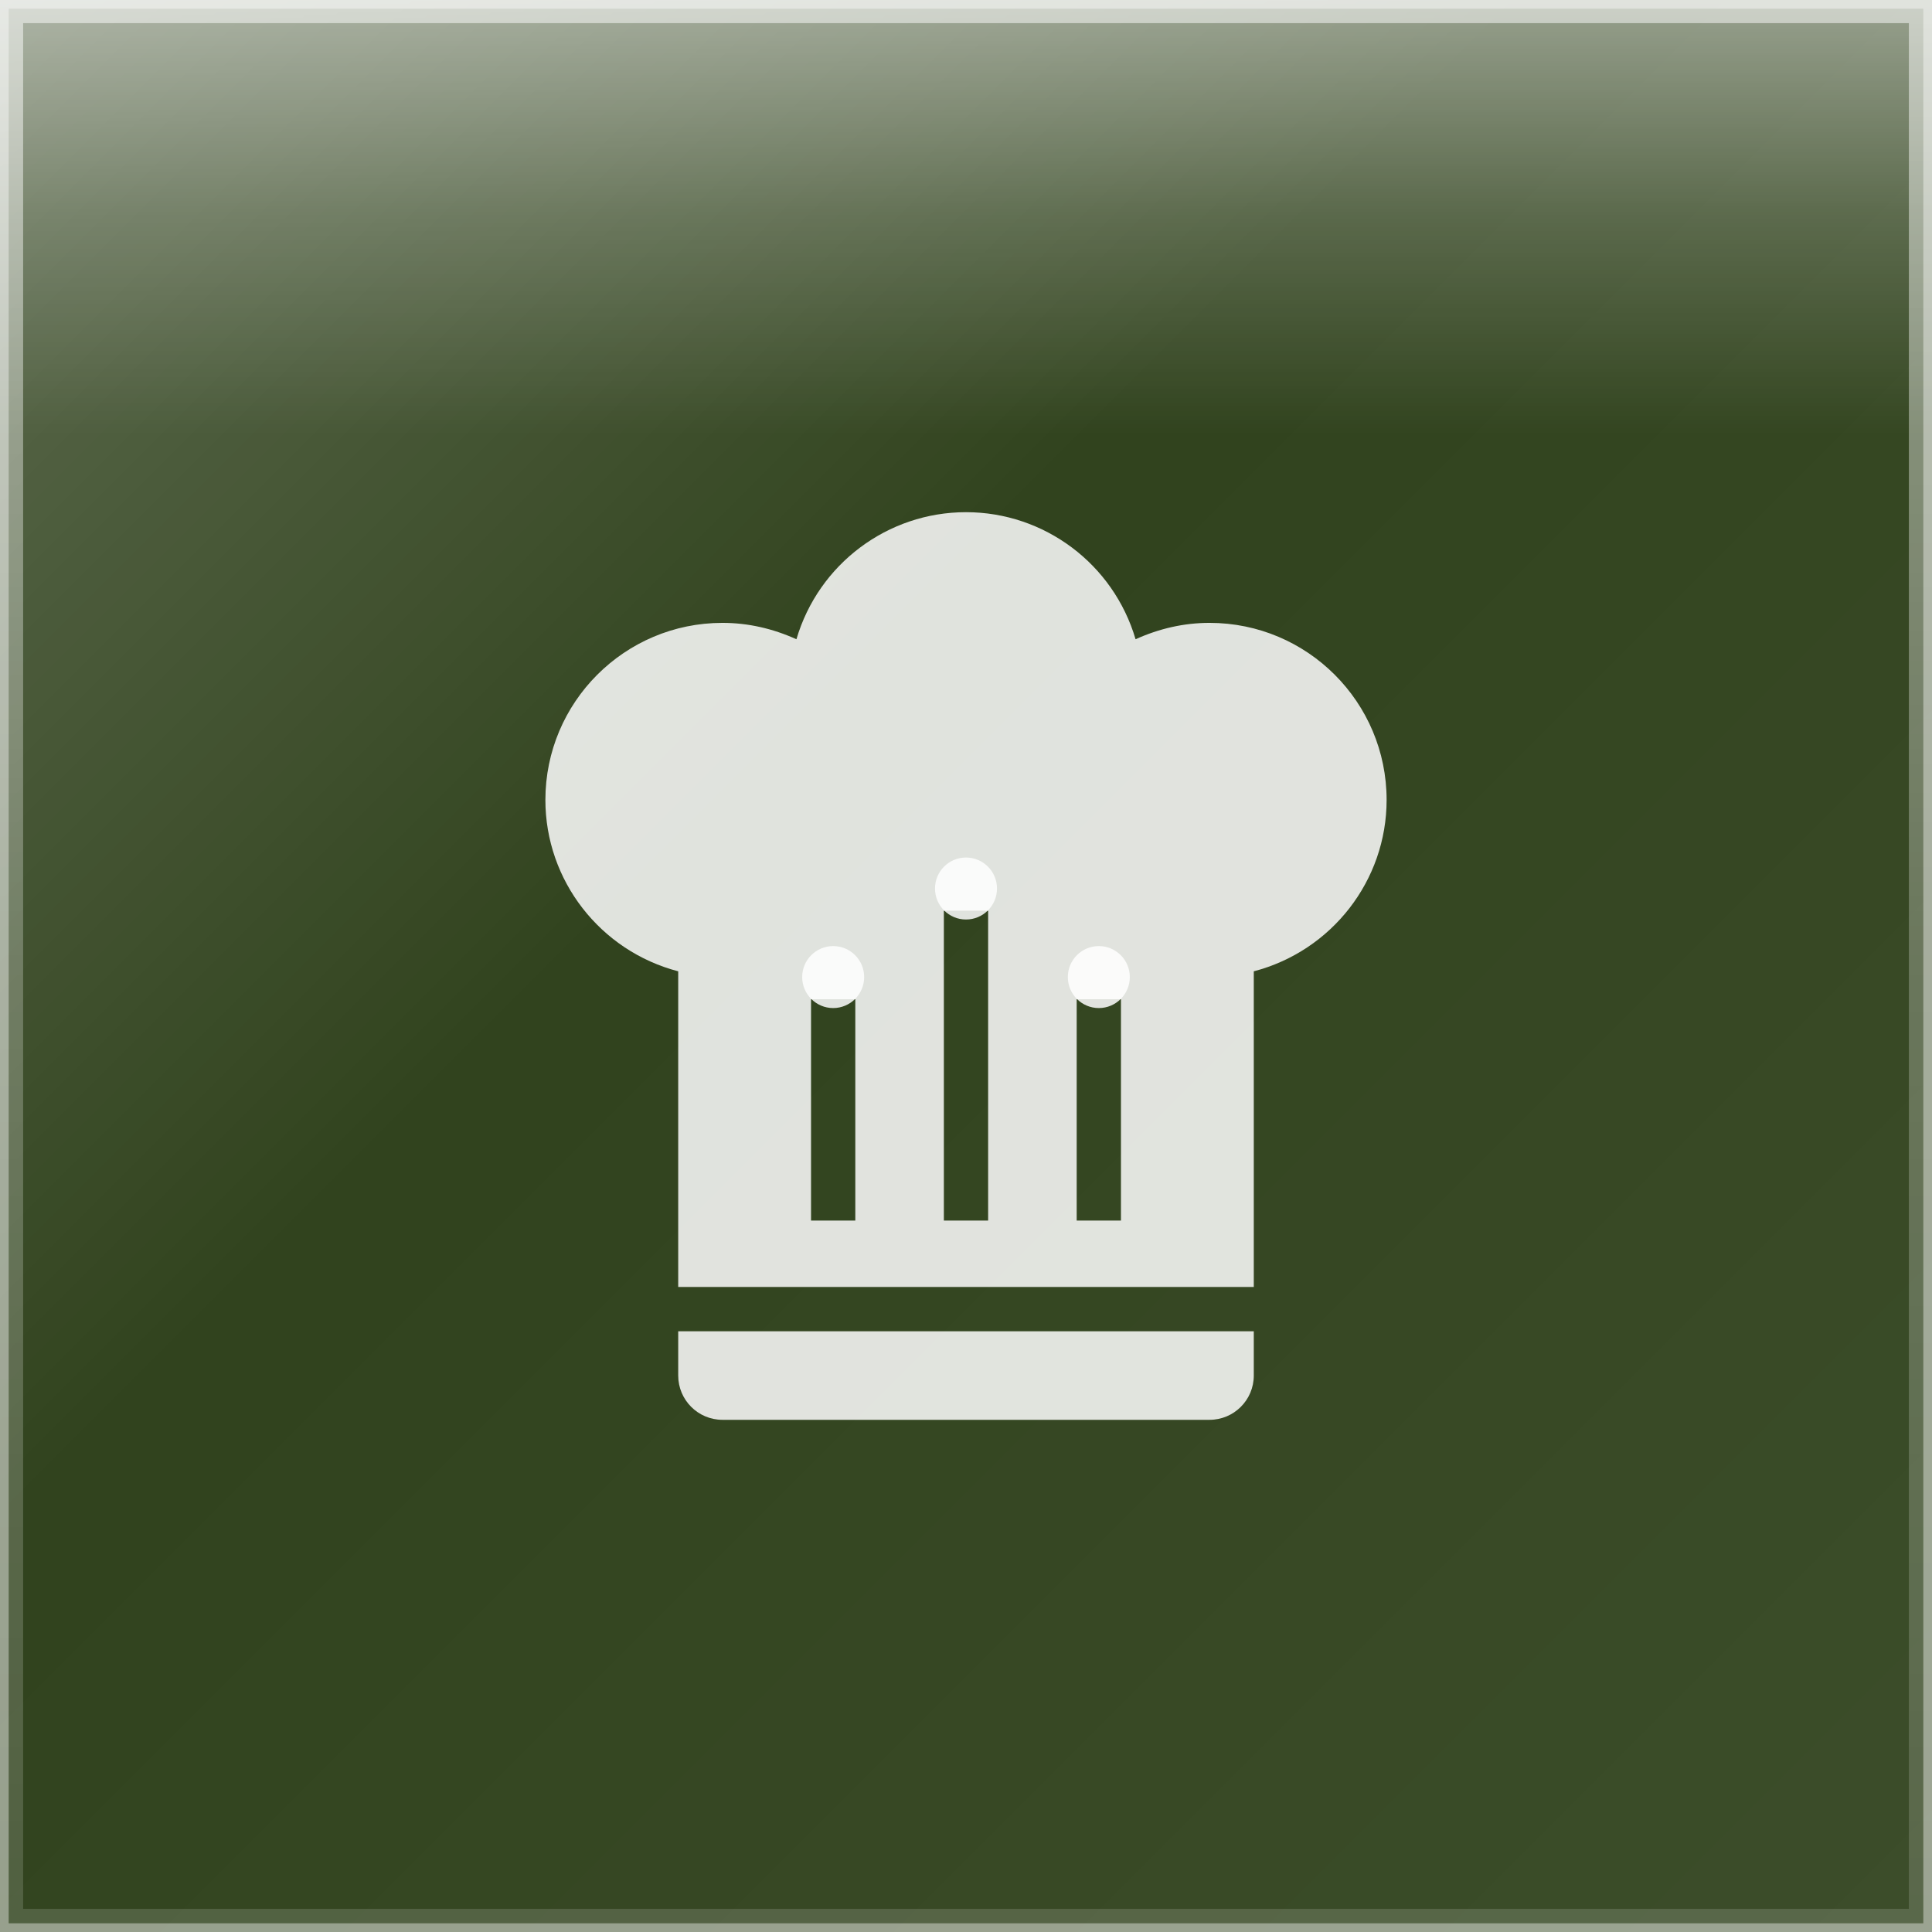
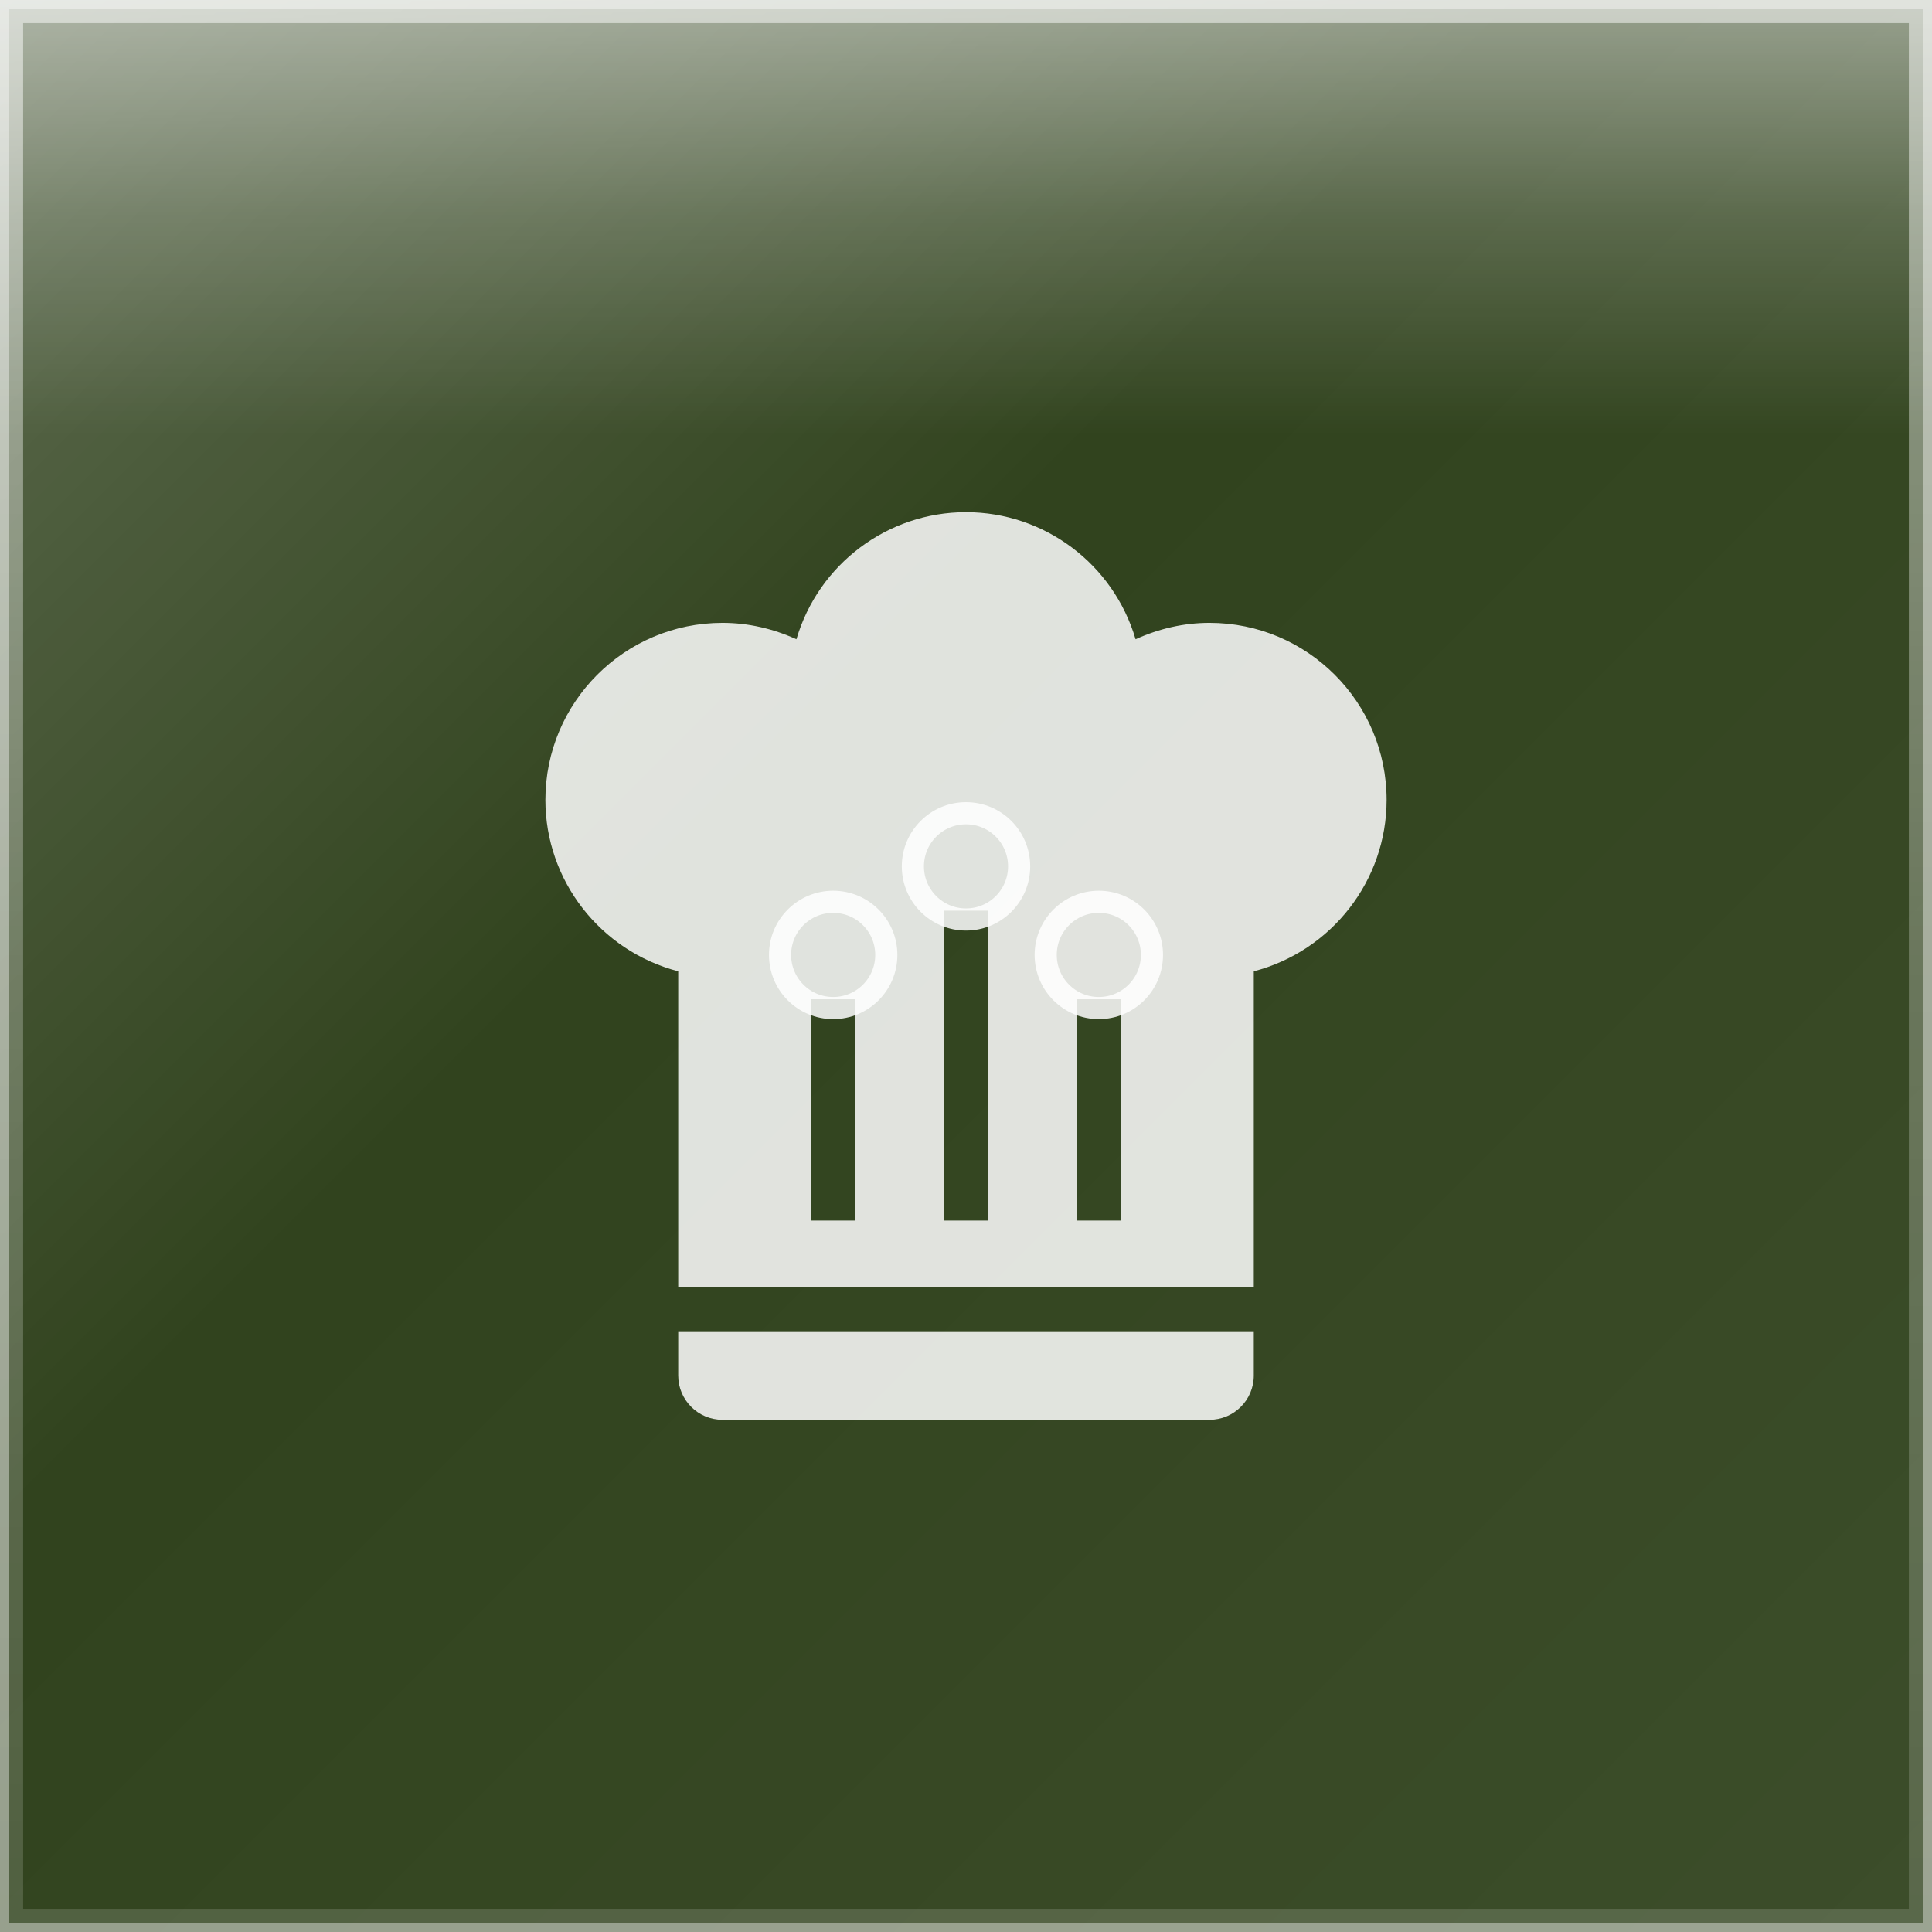
<svg xmlns="http://www.w3.org/2000/svg" width="167" height="167" viewBox="0 0 167 167">
  <defs>
    <linearGradient id="glassGradient" x1="0%" y1="0%" x2="100%" y2="100%">
      <stop offset="0%" style="stop-color:rgba(255,255,255,0.30)" />
      <stop offset="40%" style="stop-color:rgba(255,255,255,0.10)" />
      <stop offset="100%" style="stop-color:rgba(255,255,255,0.15)" />
    </linearGradient>
    <linearGradient id="specularHighlight" x1="50%" y1="0%" x2="50%" y2="100%">
      <stop offset="0%" style="stop-color:rgba(255,255,255,0.5)" />
      <stop offset="25%" style="stop-color:rgba(255,255,255,0.2)" />
      <stop offset="50%" style="stop-color:rgba(255,255,255,0)" />
    </linearGradient>
    <linearGradient id="edgeHighlight" x1="50%" y1="0%" x2="50%" y2="100%">
      <stop offset="0%" style="stop-color:rgba(255,255,255,0.5)" />
      <stop offset="50%" style="stop-color:rgba(255,255,255,0.25)" />
      <stop offset="100%" style="stop-color:rgba(255,255,255,0.15)" />
    </linearGradient>
    <clipPath id="roundedClip">
      <rect x="0" y="0" width="167" height="167" rx="0" ry="0" />
    </clipPath>
  </defs>
  <g clip-path="url(#roundedClip)">
    <rect x="0" y="0" width="167" height="167" fill="#1a2e05" />
    <rect x="0" y="0" width="167" height="167" fill="url(#glassGradient)" />
    <rect x="0" y="0" width="167" height="75.15" fill="url(#specularHighlight)" />
  </g>
  <rect x="1" y="1" width="165" height="165" rx="0" ry="0" fill="none" stroke="url(#edgeHighlight)" stroke-width="2" />
  <rect x="0" y="0" width="167" height="167" rx="0" ry="0" fill="none" stroke="rgba(255,255,255,0.4)" stroke-width="1.5" />
  <g transform="translate(35.66146, 38.53177) scale(3.827083)">
    <path d="M12.5,1.5C10.73,1.5 9.17,2.67 8.67,4.37C8.14,4.13 7.58,4 7,4A4,4 0 0,0 3,8C3,9.82 4.24,11.41 6,11.87V19H19V11.87C20.76,11.41 22,9.82 22,8A4,4 0 0,0 18,4C17.42,4 16.86,4.13 16.33,4.37C15.83,2.67 14.27,1.5 12.5,1.5M12,10.5H13V17.5H12V10.5M9,12.5H10V17.5H9V12.5M15,12.5H16V17.5H15V12.5M6,20V21A1,1 0 0,0 7,22H18A1,1 0 0,0 19,21V20H6Z" fill="rgba(255,255,255,0.85)" fill-rule="evenodd" />
-     <circle cx="12.5" cy="10" r="0.7" fill="rgba(255,255,255,0.85)" />
-     <circle cx="9.5" cy="12" r="0.7" fill="rgba(255,255,255,0.85)" />
-     <circle cx="15.5" cy="12" r="0.7" fill="rgba(255,255,255,0.85)" />
+     <circle cx="12.5" cy="9.5" r="1.2" fill="none" stroke="rgba(255,255,255,0.85)" stroke-width="0.5" />
+     <circle cx="9.5" cy="11.5" r="1.2" fill="none" stroke="rgba(255,255,255,0.85)" stroke-width="0.5" />
+     <circle cx="15.5" cy="11.5" r="1.2" fill="none" stroke="rgba(255,255,255,0.85)" stroke-width="0.5" />
  </g>
</svg>
